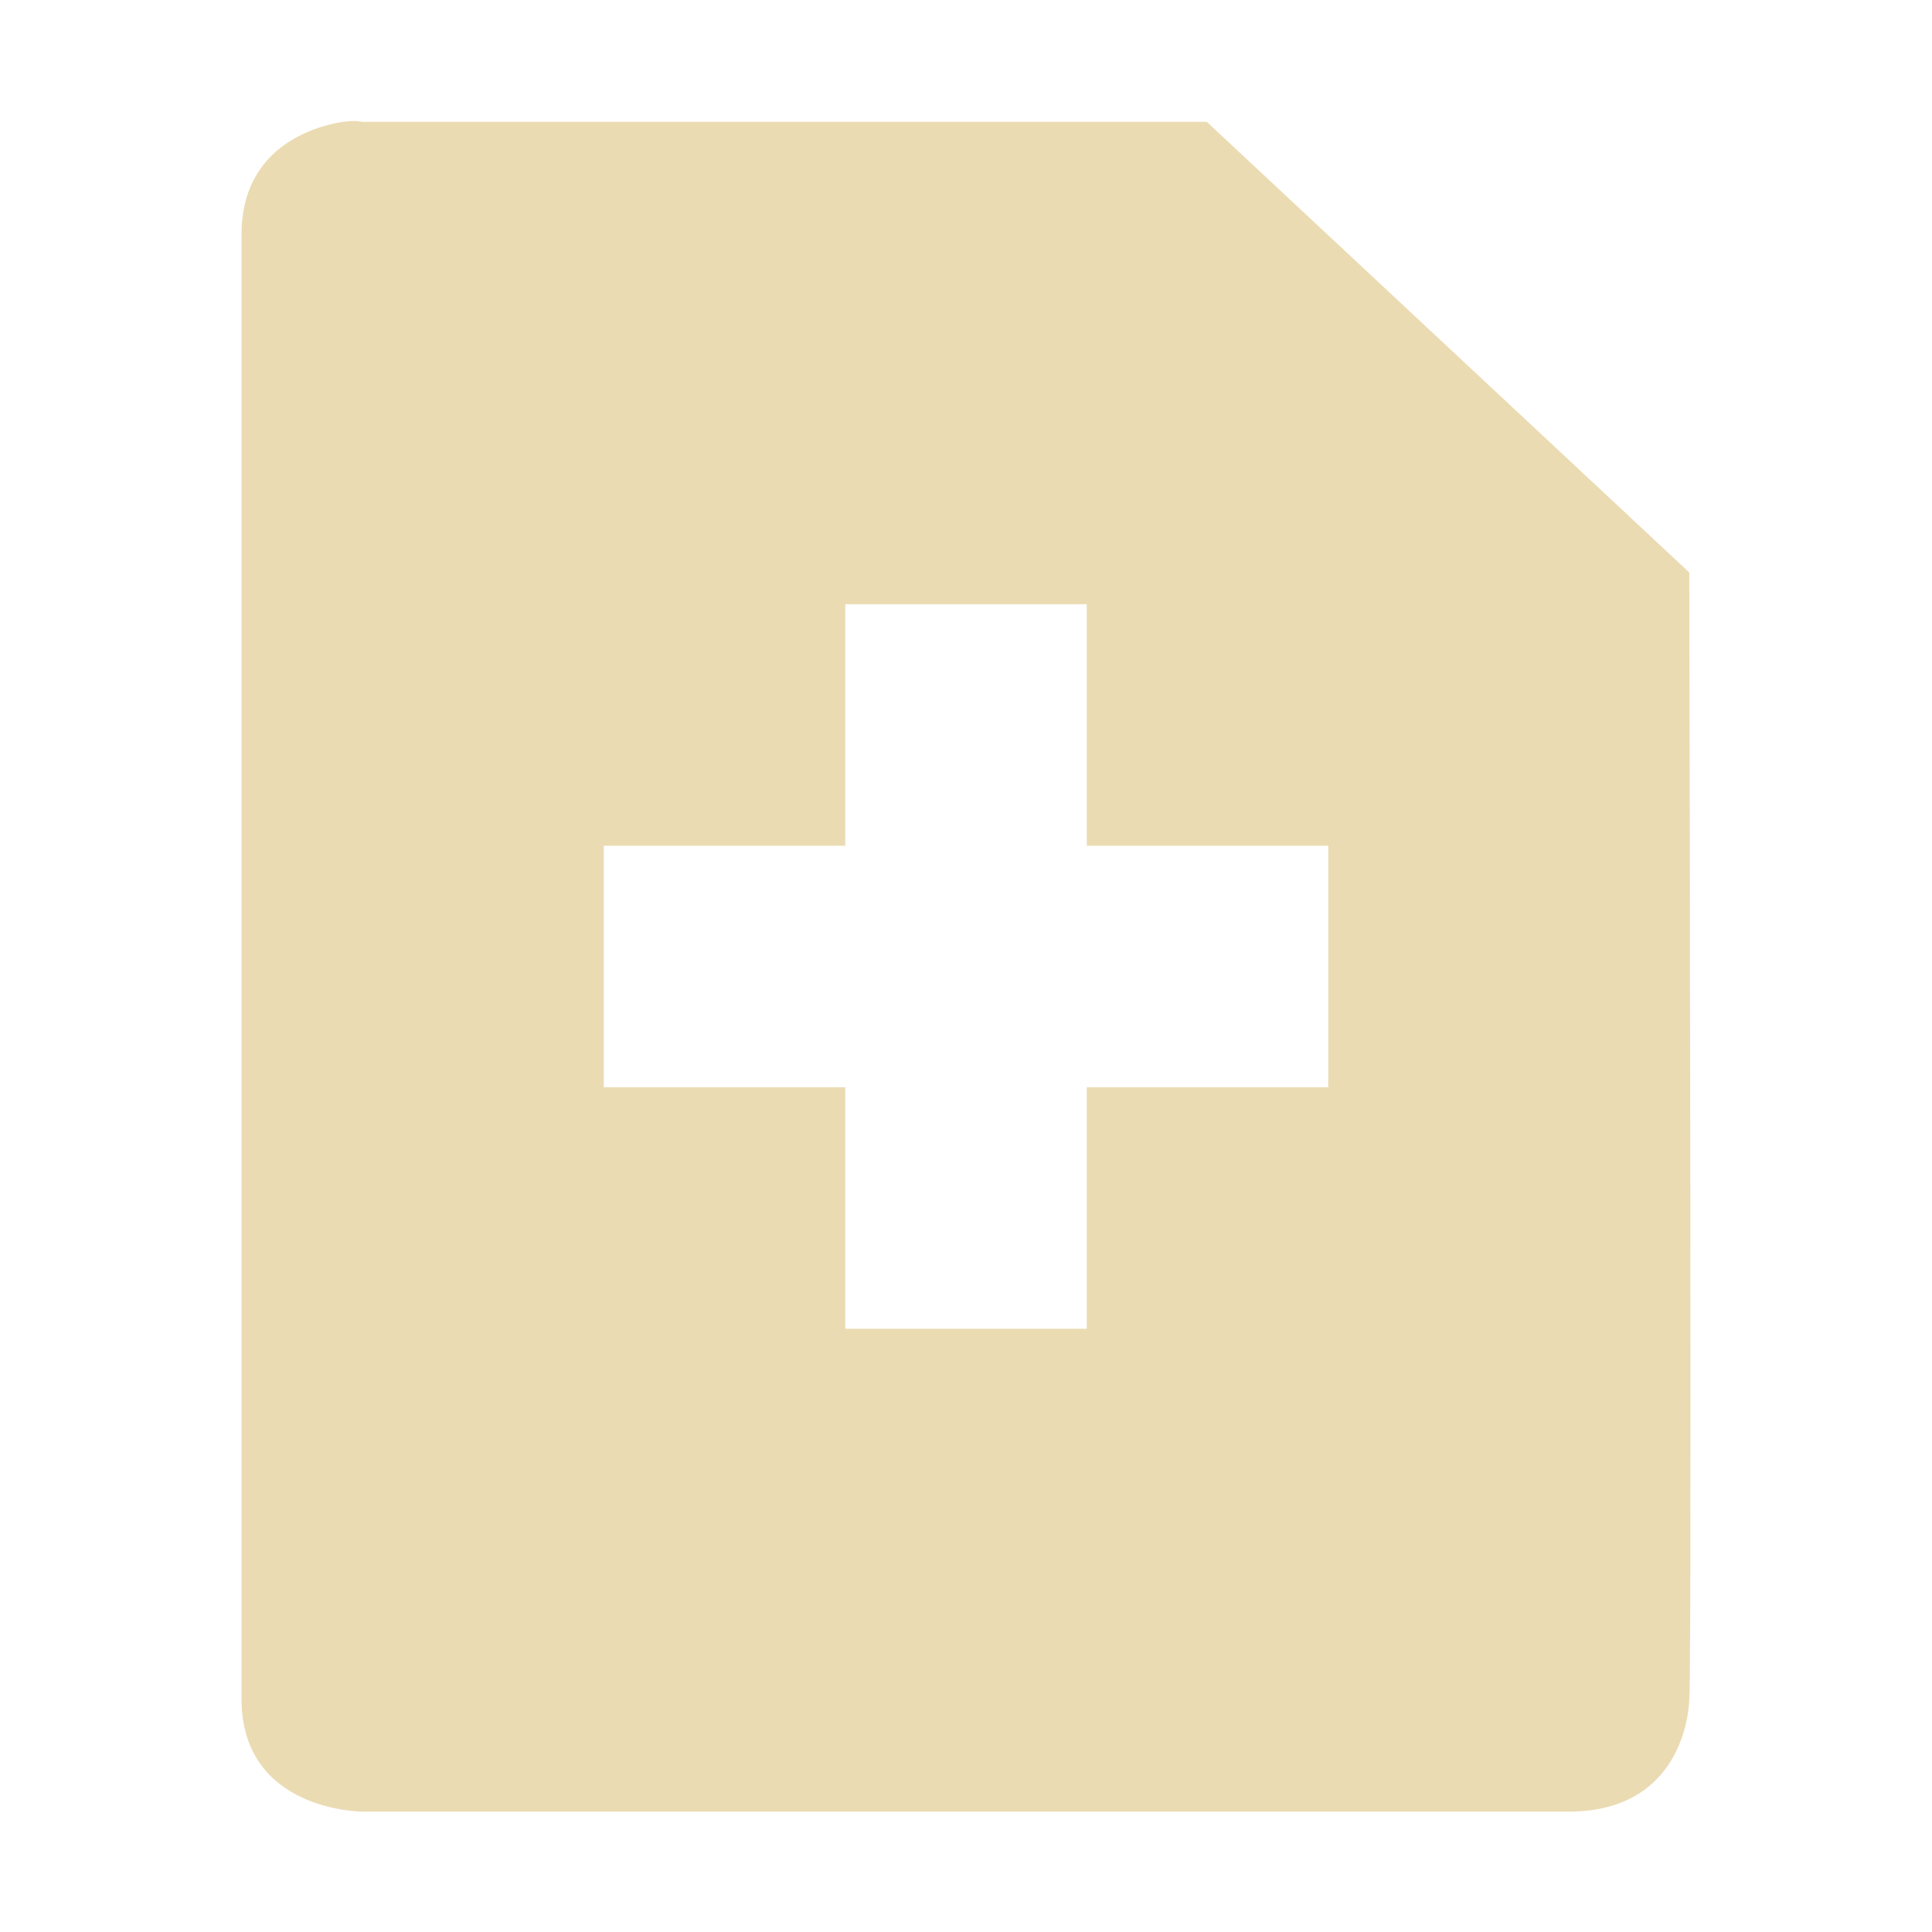
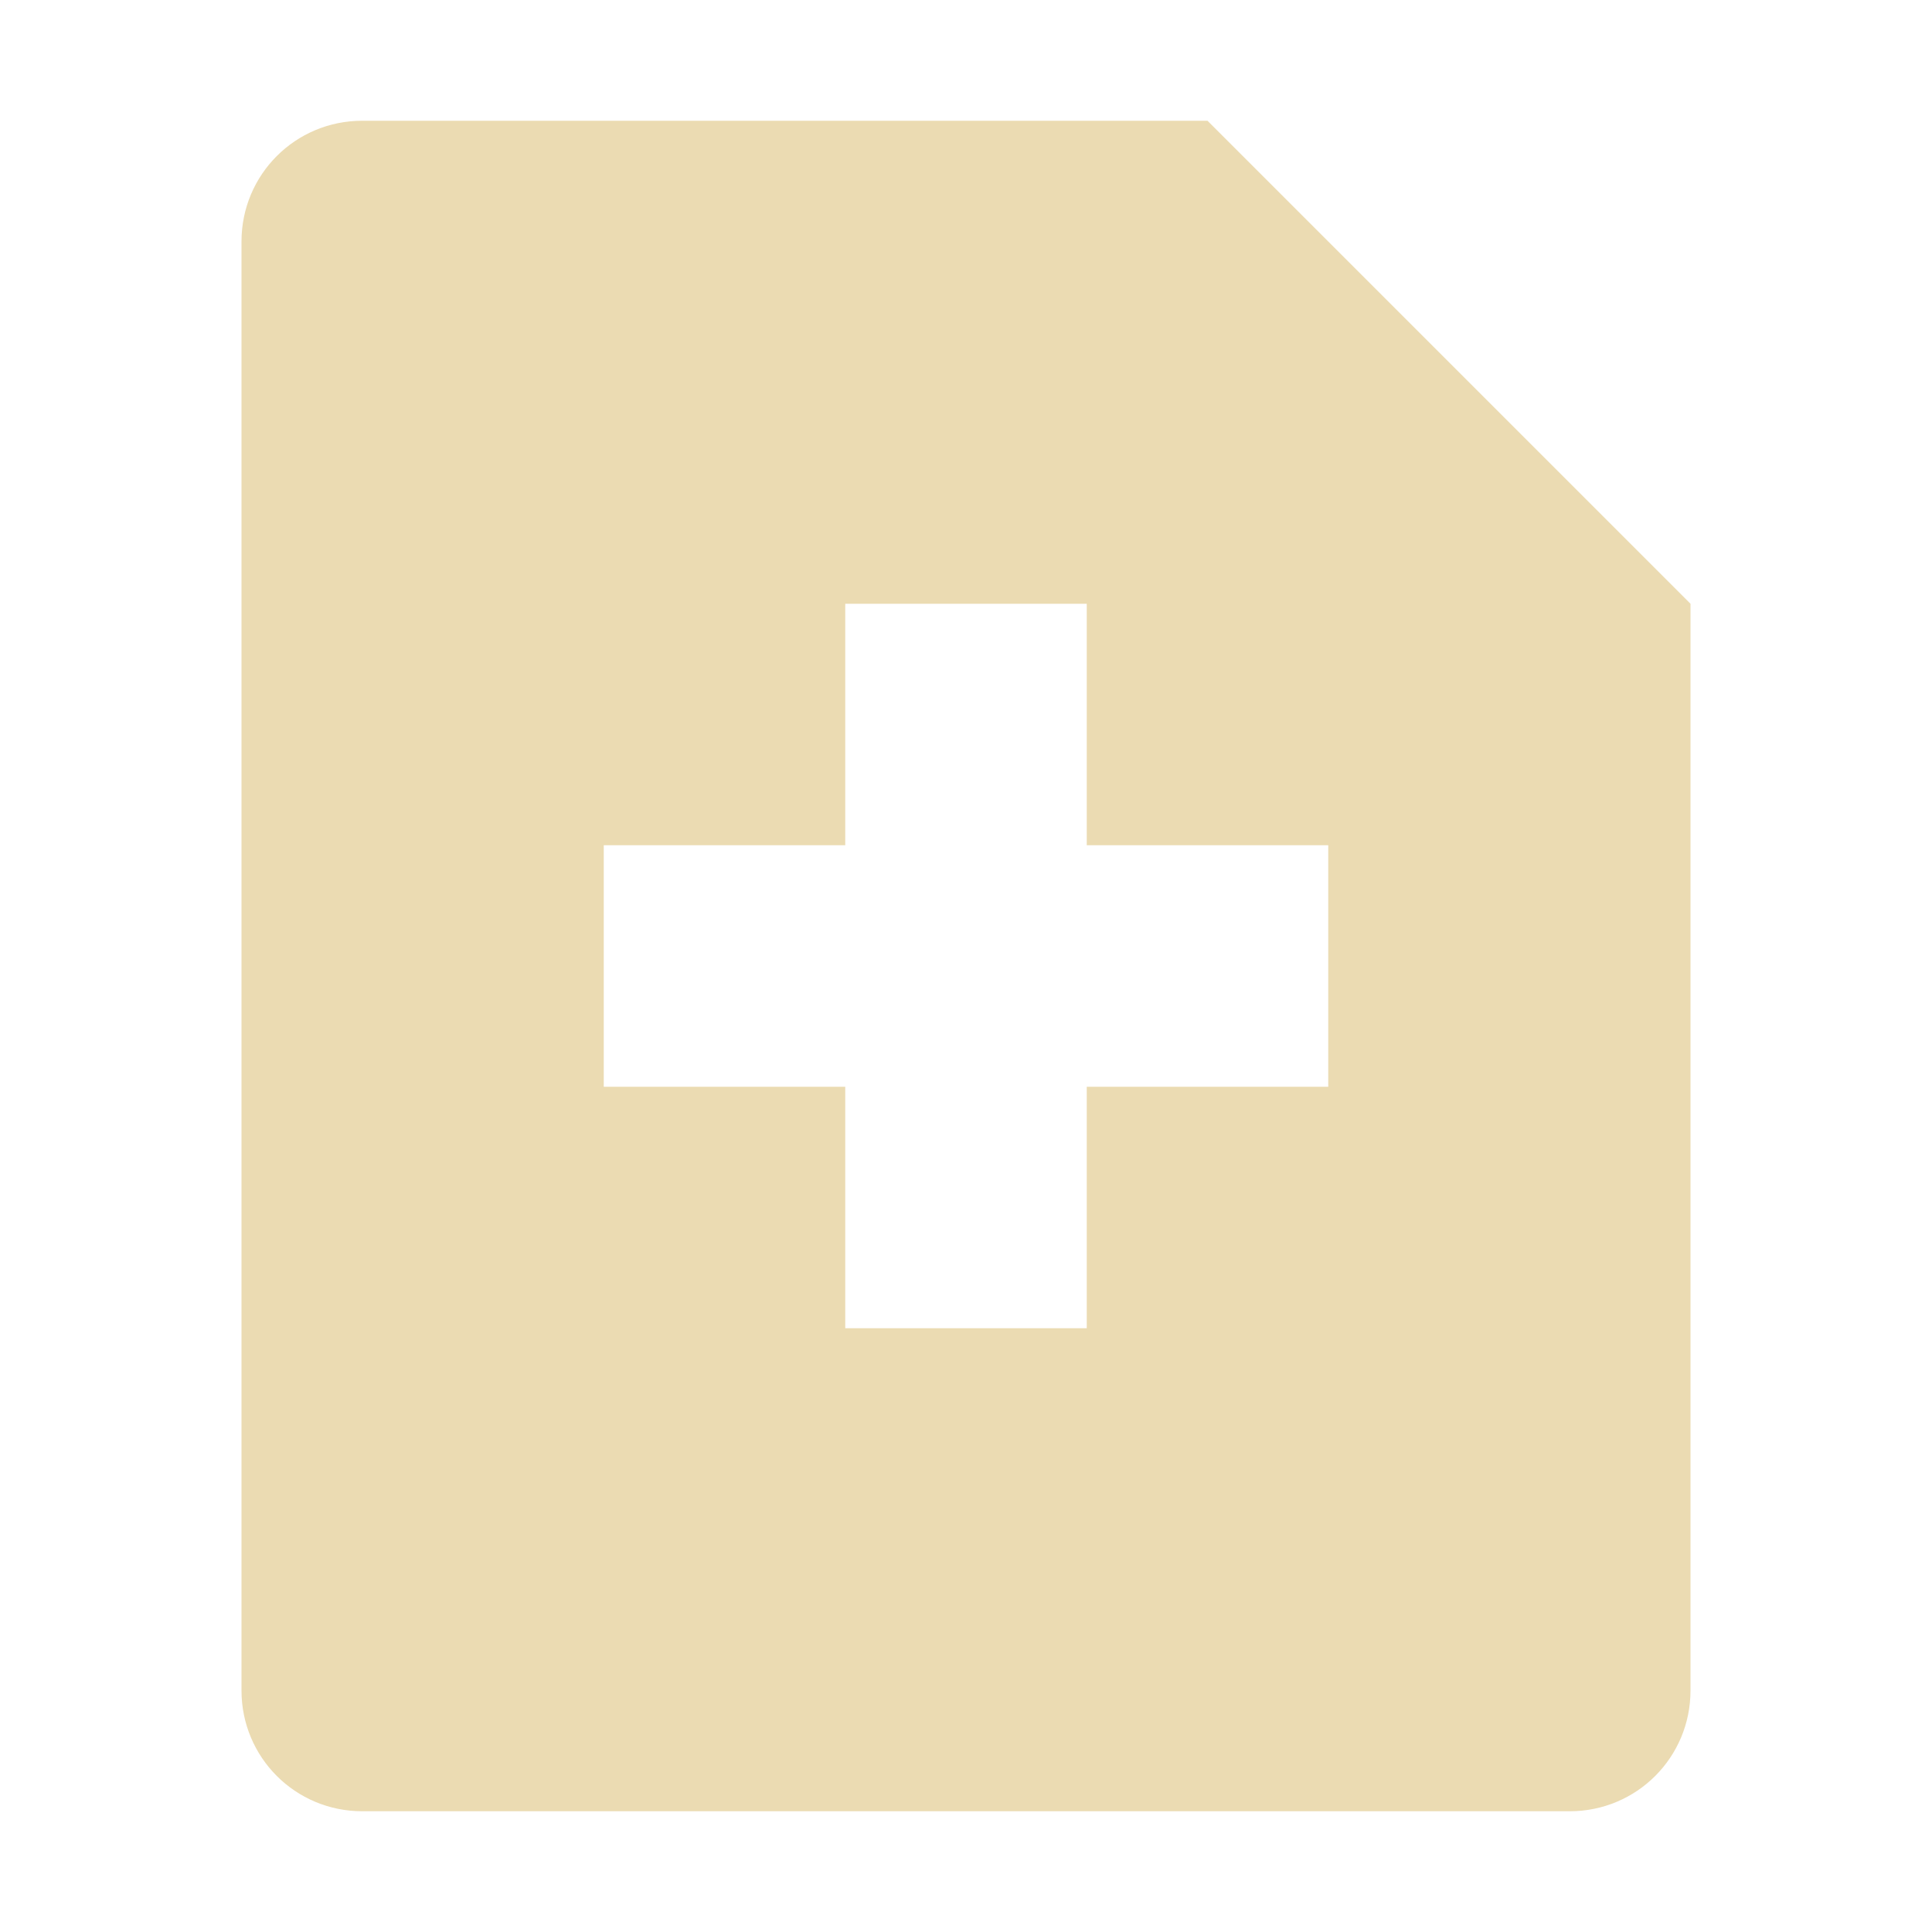
- <svg xmlns="http://www.w3.org/2000/svg" width="16" height="16" viewBox="0 0 16 16">
+ <svg xmlns="http://www.w3.org/2000/svg" width="16" height="16" version="1.1" viewBox="0 0 16 16">
  <defs>
-     <style id="current-color-scheme" type="text/css">
-    .ColorScheme-Text { color:#ebdbb2; } .ColorScheme-Highlight { color:#458588; }
-   </style>
+     <style type="text/css">.ColorScheme-Text { color:#ebdbb2; } .ColorScheme-Highlight { color:#458588; }</style>
  </defs>
-   <path style="fill:currentColor" class="ColorScheme-Text" d="m2.844 1.008c-0.281 0.044-0.844 0.234-0.844 0.934v12.127c0 0.933 1 0.934 1 0.934h9.99c0.999 0 1-0.934 1-0.934 0.019-0.043 0.005-6.952 0-9.328l-3.996-3.732h-6.994s-0.062-0.015-0.156 0zm4.156 3.996h2v2h2v2h-2v2h-2v-2h-2v-2h2v-2z" />
+   <path class="ColorScheme-Text" d="m3 1c-0.554 0-1 0.446-1 1v12c0 0.554 0.446 1 1 1h10c0.554 0 1-0.446 1-1v-9l-4-4zm4 4h2v2h2v2h-2v2h-2v-2h-2v-2h2z" fill="currentColor" />
</svg>
